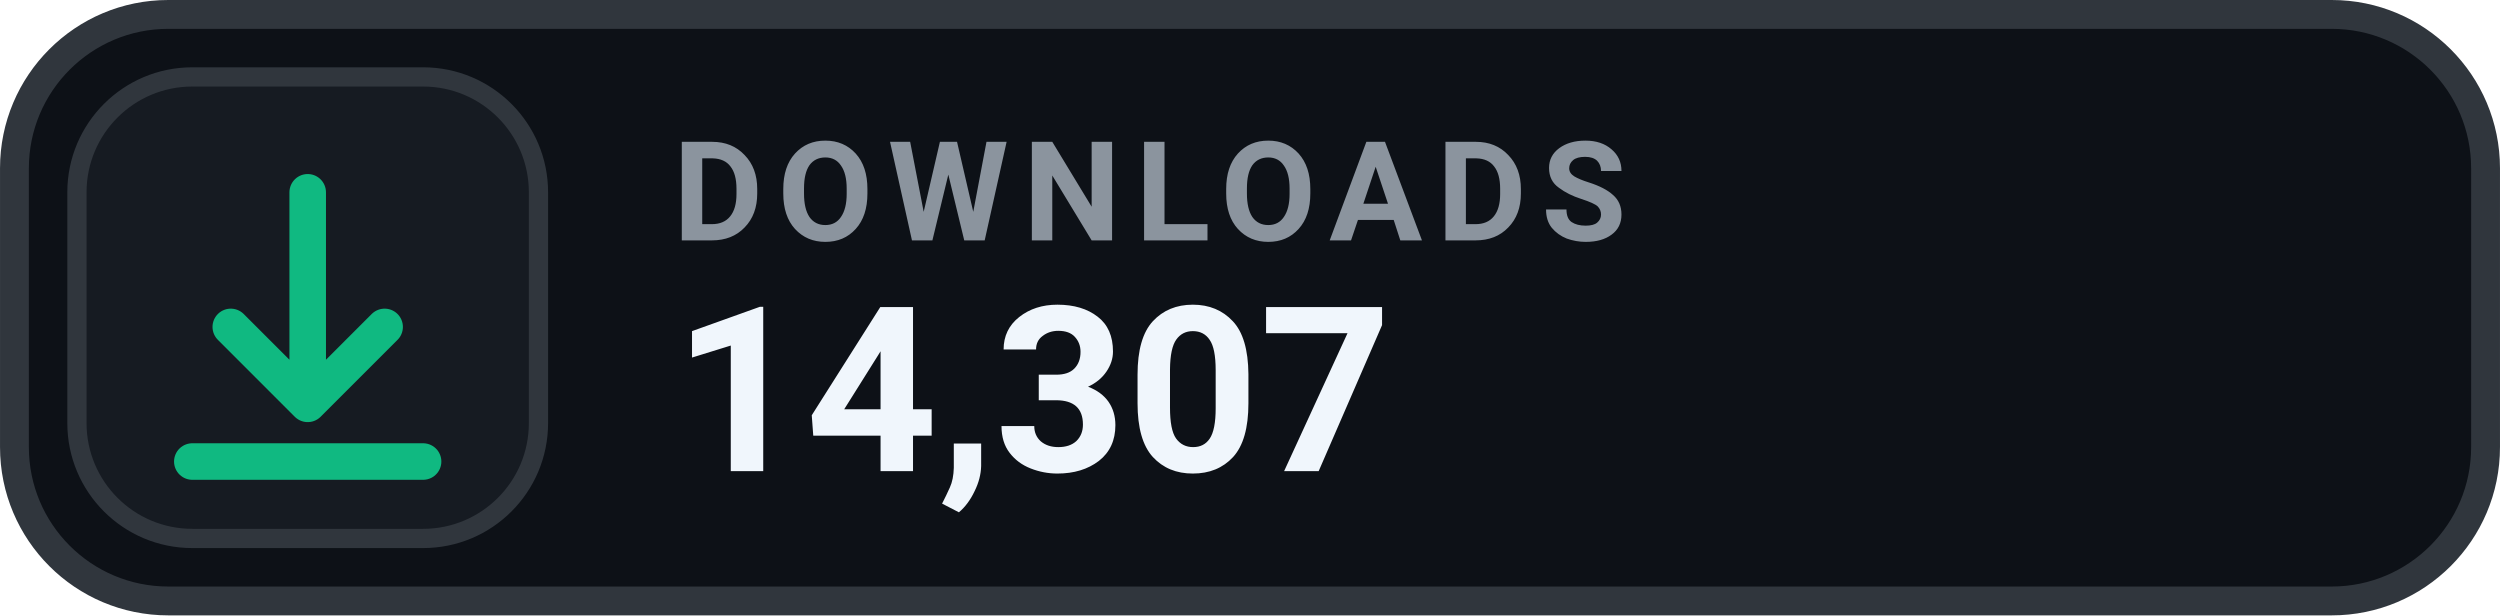
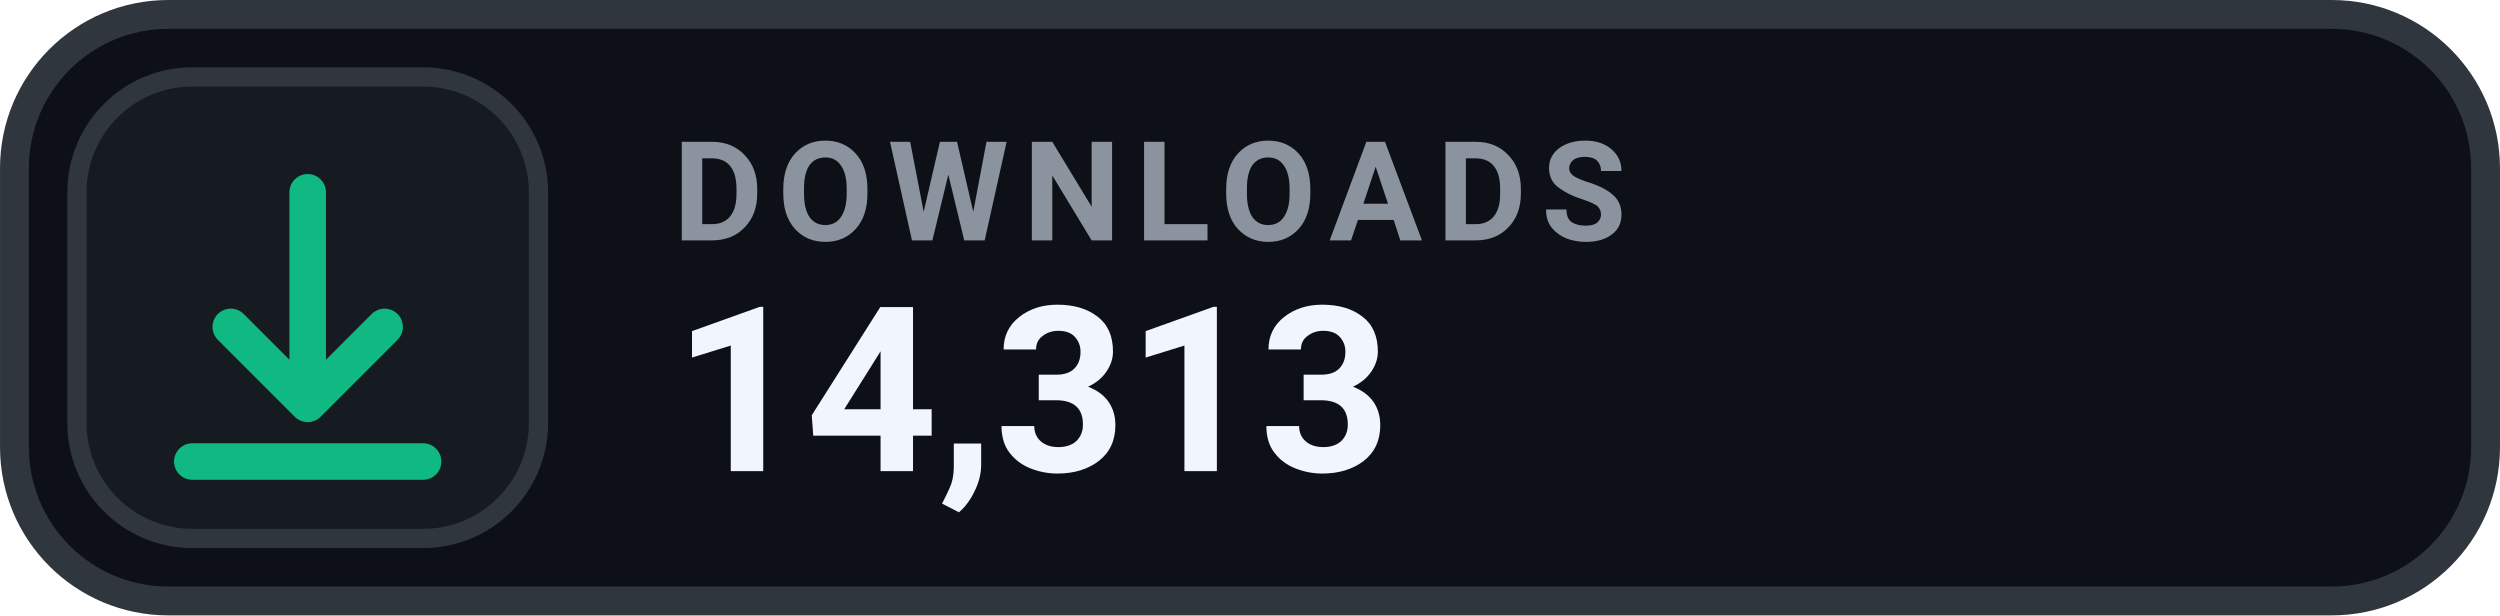
- <svg xmlns="http://www.w3.org/2000/svg" width="126" height="31.015" viewBox="0 0 130 32" role="img" aria-label="DOWNLOADS 14,307">
+ <svg xmlns="http://www.w3.org/2000/svg" width="126" height="31.015" viewBox="0 0 130 32" role="img" aria-label="DOWNLOADS 14,313">
  <rect x=".75" y=".75" width="128.5" height="30.5" rx="8" fill="#0D1117" stroke="#30363D" stroke-width="1.5" />
  <rect x="4" y="4" width="24" height="24" rx="6" fill="#161B22" stroke="#30363D" stroke-width="1" />
  <g transform="translate(16 16)" style="color:#10B981;">
    <path d="M0 -6 v11 m0 0 l4 -4 m-4 4 l-4 -4 M-6 8 h12" fill="none" stroke="currentColor" stroke-width="1.9" stroke-linecap="round" stroke-linejoin="round" />
  </g>
  <text x="35" y="12.5" fill="#8B949E" font-family="-apple-system,BlinkMacSystemFont,'Segoe UI',Roboto,Helvetica,Arial,sans-serif" font-size="7.2" font-weight="700" letter-spacing=".75">DOWNLOADS</text>
-   <text x="35" y="24.5" fill="#F0F6FC" font-family="-apple-system,BlinkMacSystemFont,'Segoe UI',Roboto,Helvetica,Arial,sans-serif" font-size="12" font-weight="700">14,307</text>
+   <text x="35" y="24.5" fill="#F0F6FC" font-family="-apple-system,BlinkMacSystemFont,'Segoe UI',Roboto,Helvetica,Arial,sans-serif" font-size="12" font-weight="700">14,313</text>
</svg>
